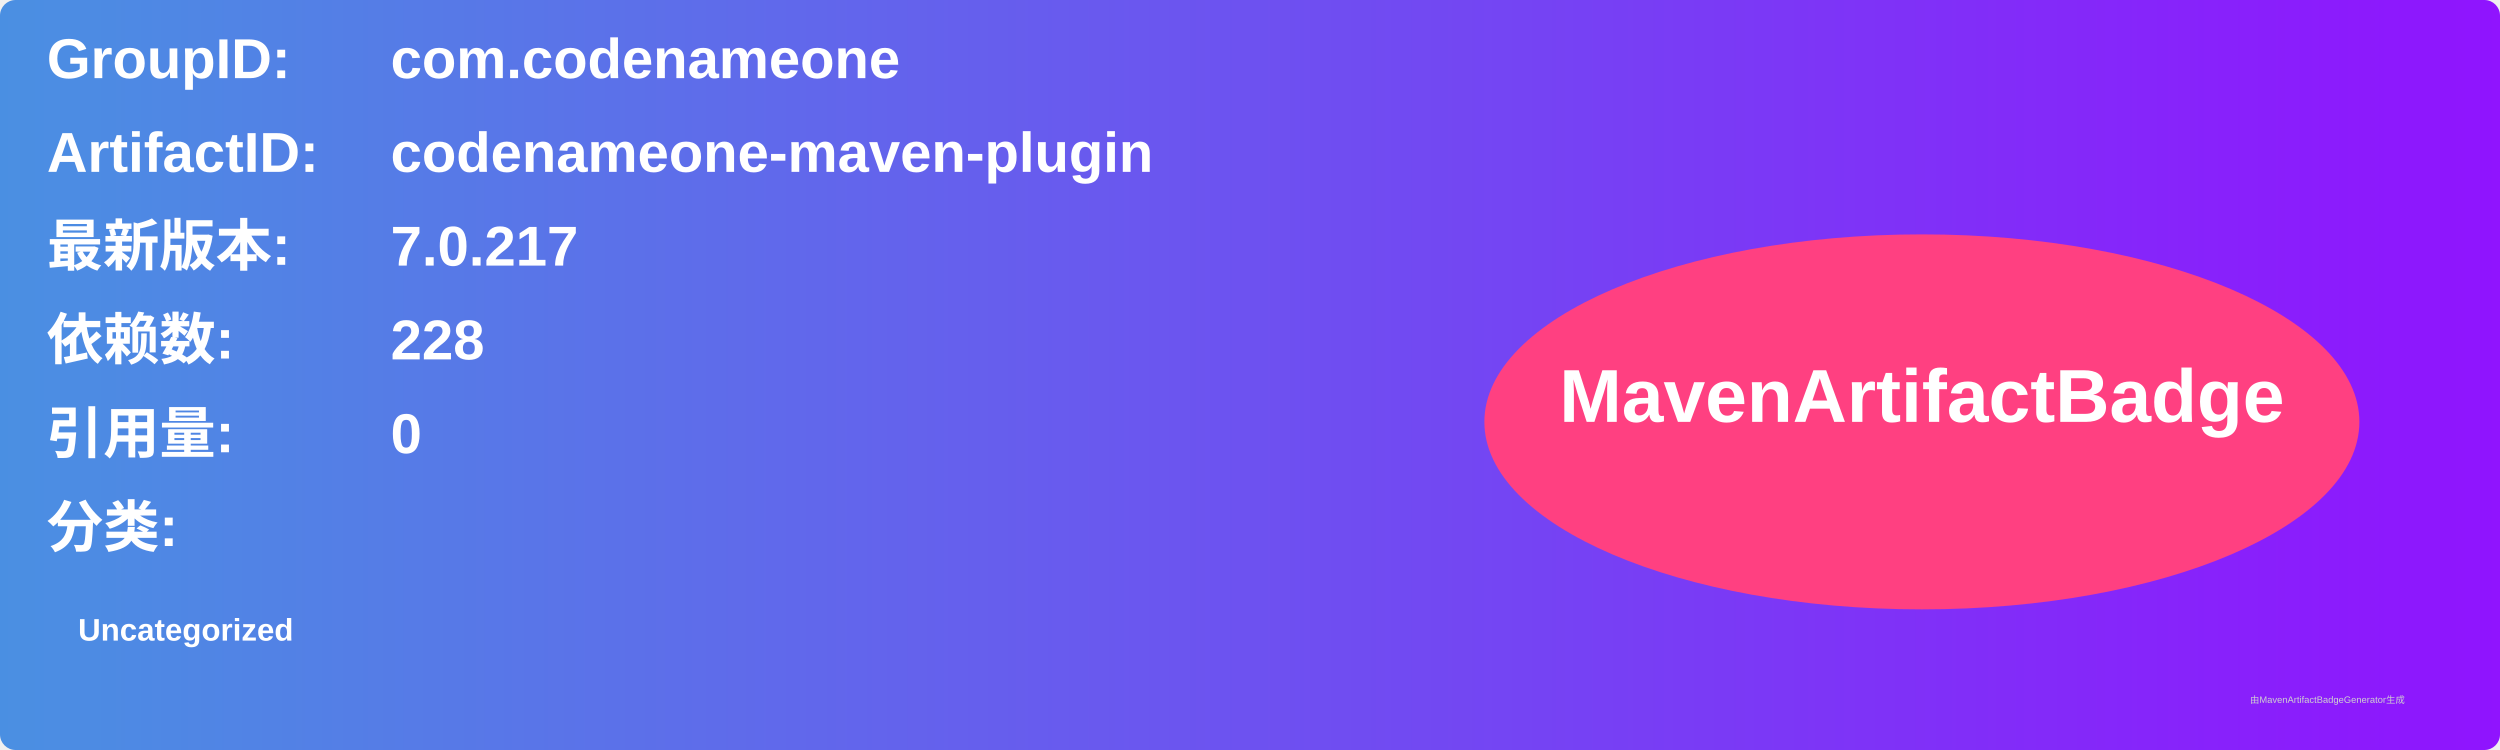
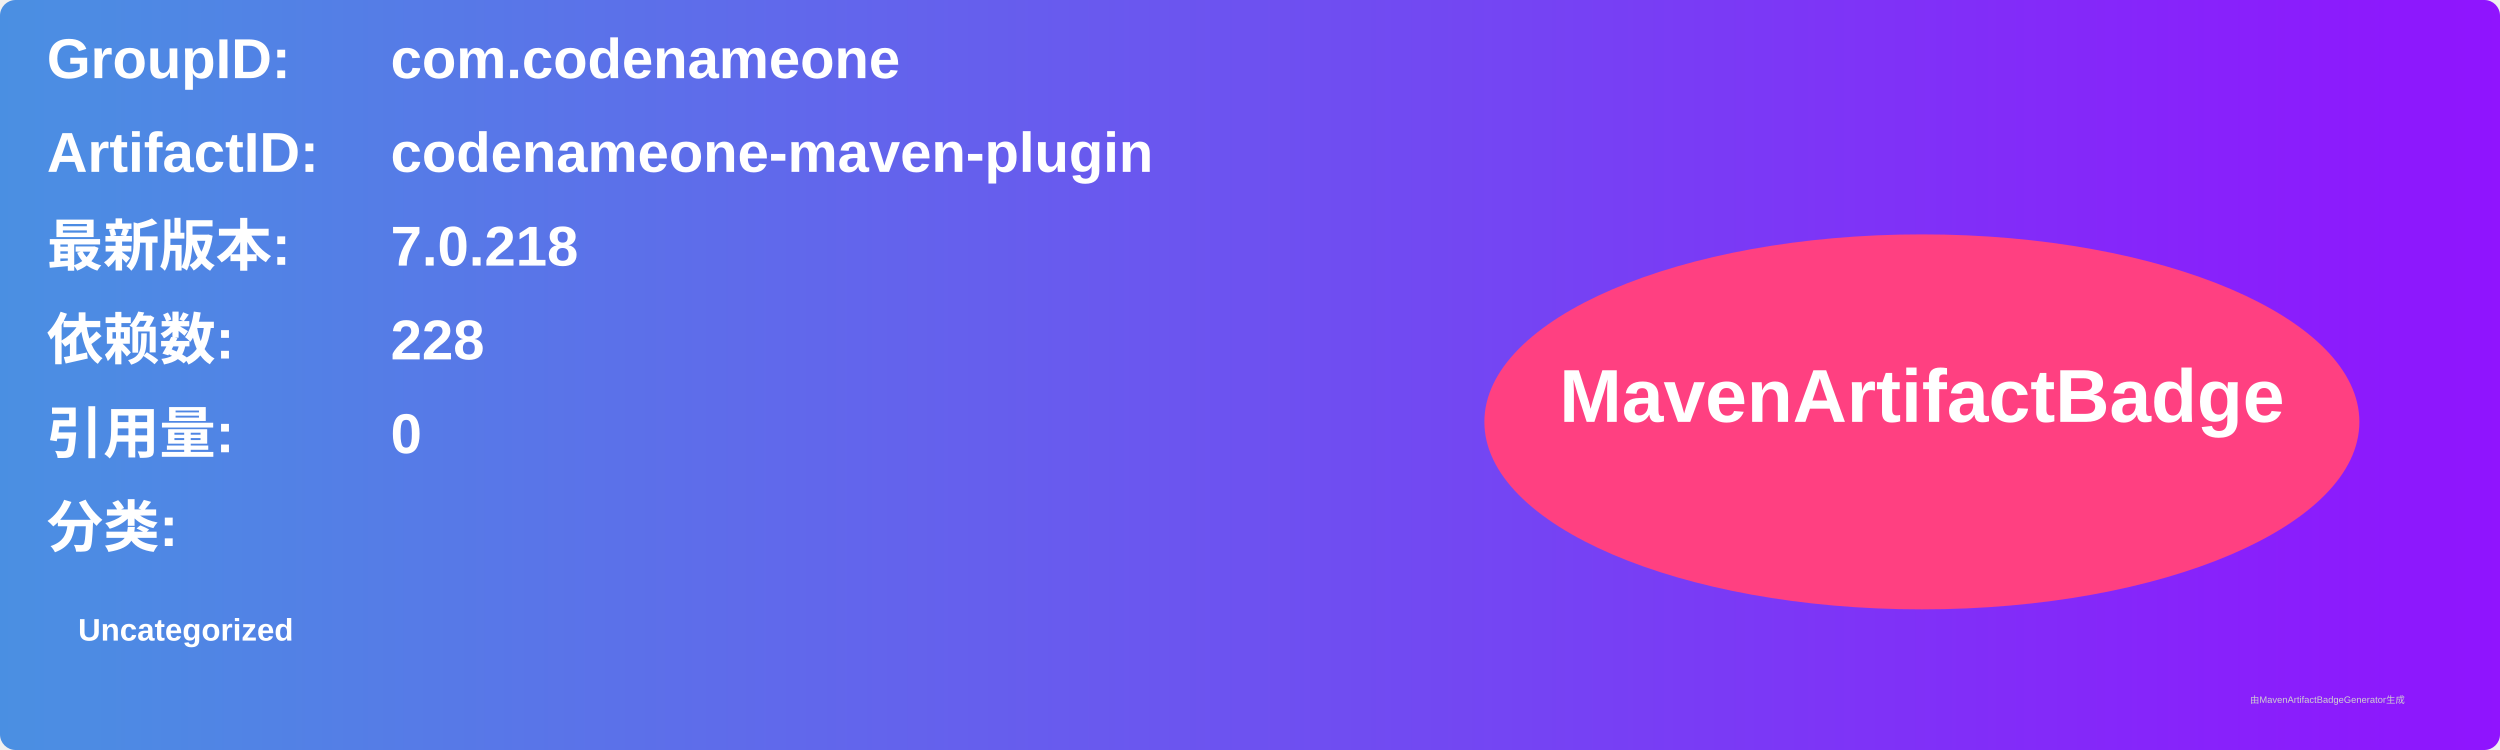
<svg xmlns="http://www.w3.org/2000/svg" width="800" height="240" viewBox="0 0 800 240">
  <linearGradient id="grad" x1="0%" y1="0%" x2="100%" y2="0%">
    <stop offset="0%" stop-color="#4a90e2" />
    <stop offset="100%" stop-color="#9013fe" />
  </linearGradient>
  <rect width="100%" height="100%" rx="5" ry="5" fill="url(#grad)" />
  <g transform="translate(15, 15)">
    <text x="0" y="10" font-family="Arial" font-size="18" fill="white" font-weight="bold" width="260">GroupID:</text>
    <text x="110" y="10" font-family="Arial" font-size="18" fill="white" font-weight="bold" width="460">com.codenameone</text>
    <text x="0" y="40" font-family="Arial" font-size="18" fill="white" font-weight="bold" width="260">ArtifactID:</text>
    <text x="110" y="40" font-family="Arial" font-size="18" fill="white" font-weight="bold" width="460">codenameone-maven-plugin</text>
    <text x="0" y="70" font-family="Arial" font-size="18" fill="white" font-weight="bold">最新版本:</text>
    <text x="110" y="70" font-family="Arial" font-size="18" fill="white" font-weight="bold">
-       <tspan font-weight="bold">7.0.217</tspan>
+       <tspan font-weight="bold">7.0.218</tspan>
    </text>
    <text x="0" y="100" font-family="Arial" font-size="18" fill="white" font-weight="bold">依赖数: </text>
    <text x="110" y="100" font-family="Arial" font-size="18" fill="white">
      <tspan font-weight="bold">228</tspan>
    </text>
    <text x="0" y="130" font-family="Arial" font-size="18" fill="white" font-weight="bold">引用量: </text>
    <text x="110" y="130" font-family="Arial" font-size="18" fill="white">
      <tspan font-weight="bold">0</tspan>
    </text>
    <text x="0" y="160" font-family="Arial" font-size="18" fill="white" font-weight="bold">分类:</text>
    <text x="10" y="190" font-family="Arial" font-size="10" fill="white">
      <tspan font-weight="bold">Uncategorized</tspan>
    </text>
    <ellipse cx="600" cy="120" rx="140" ry="60" fill="#ff4081" />
    <text x="600" y="120" text-anchor="middle" font-family="Arial" font-size="24" fill="white" font-weight="bold">MavenArtifactBadge</text>
  </g>
  <text x="720" y="225" font-family="Arial" font-size="3" fill="#d0d0d0">由MavenArtifactBadgeGenerator生成</text>
</svg>
